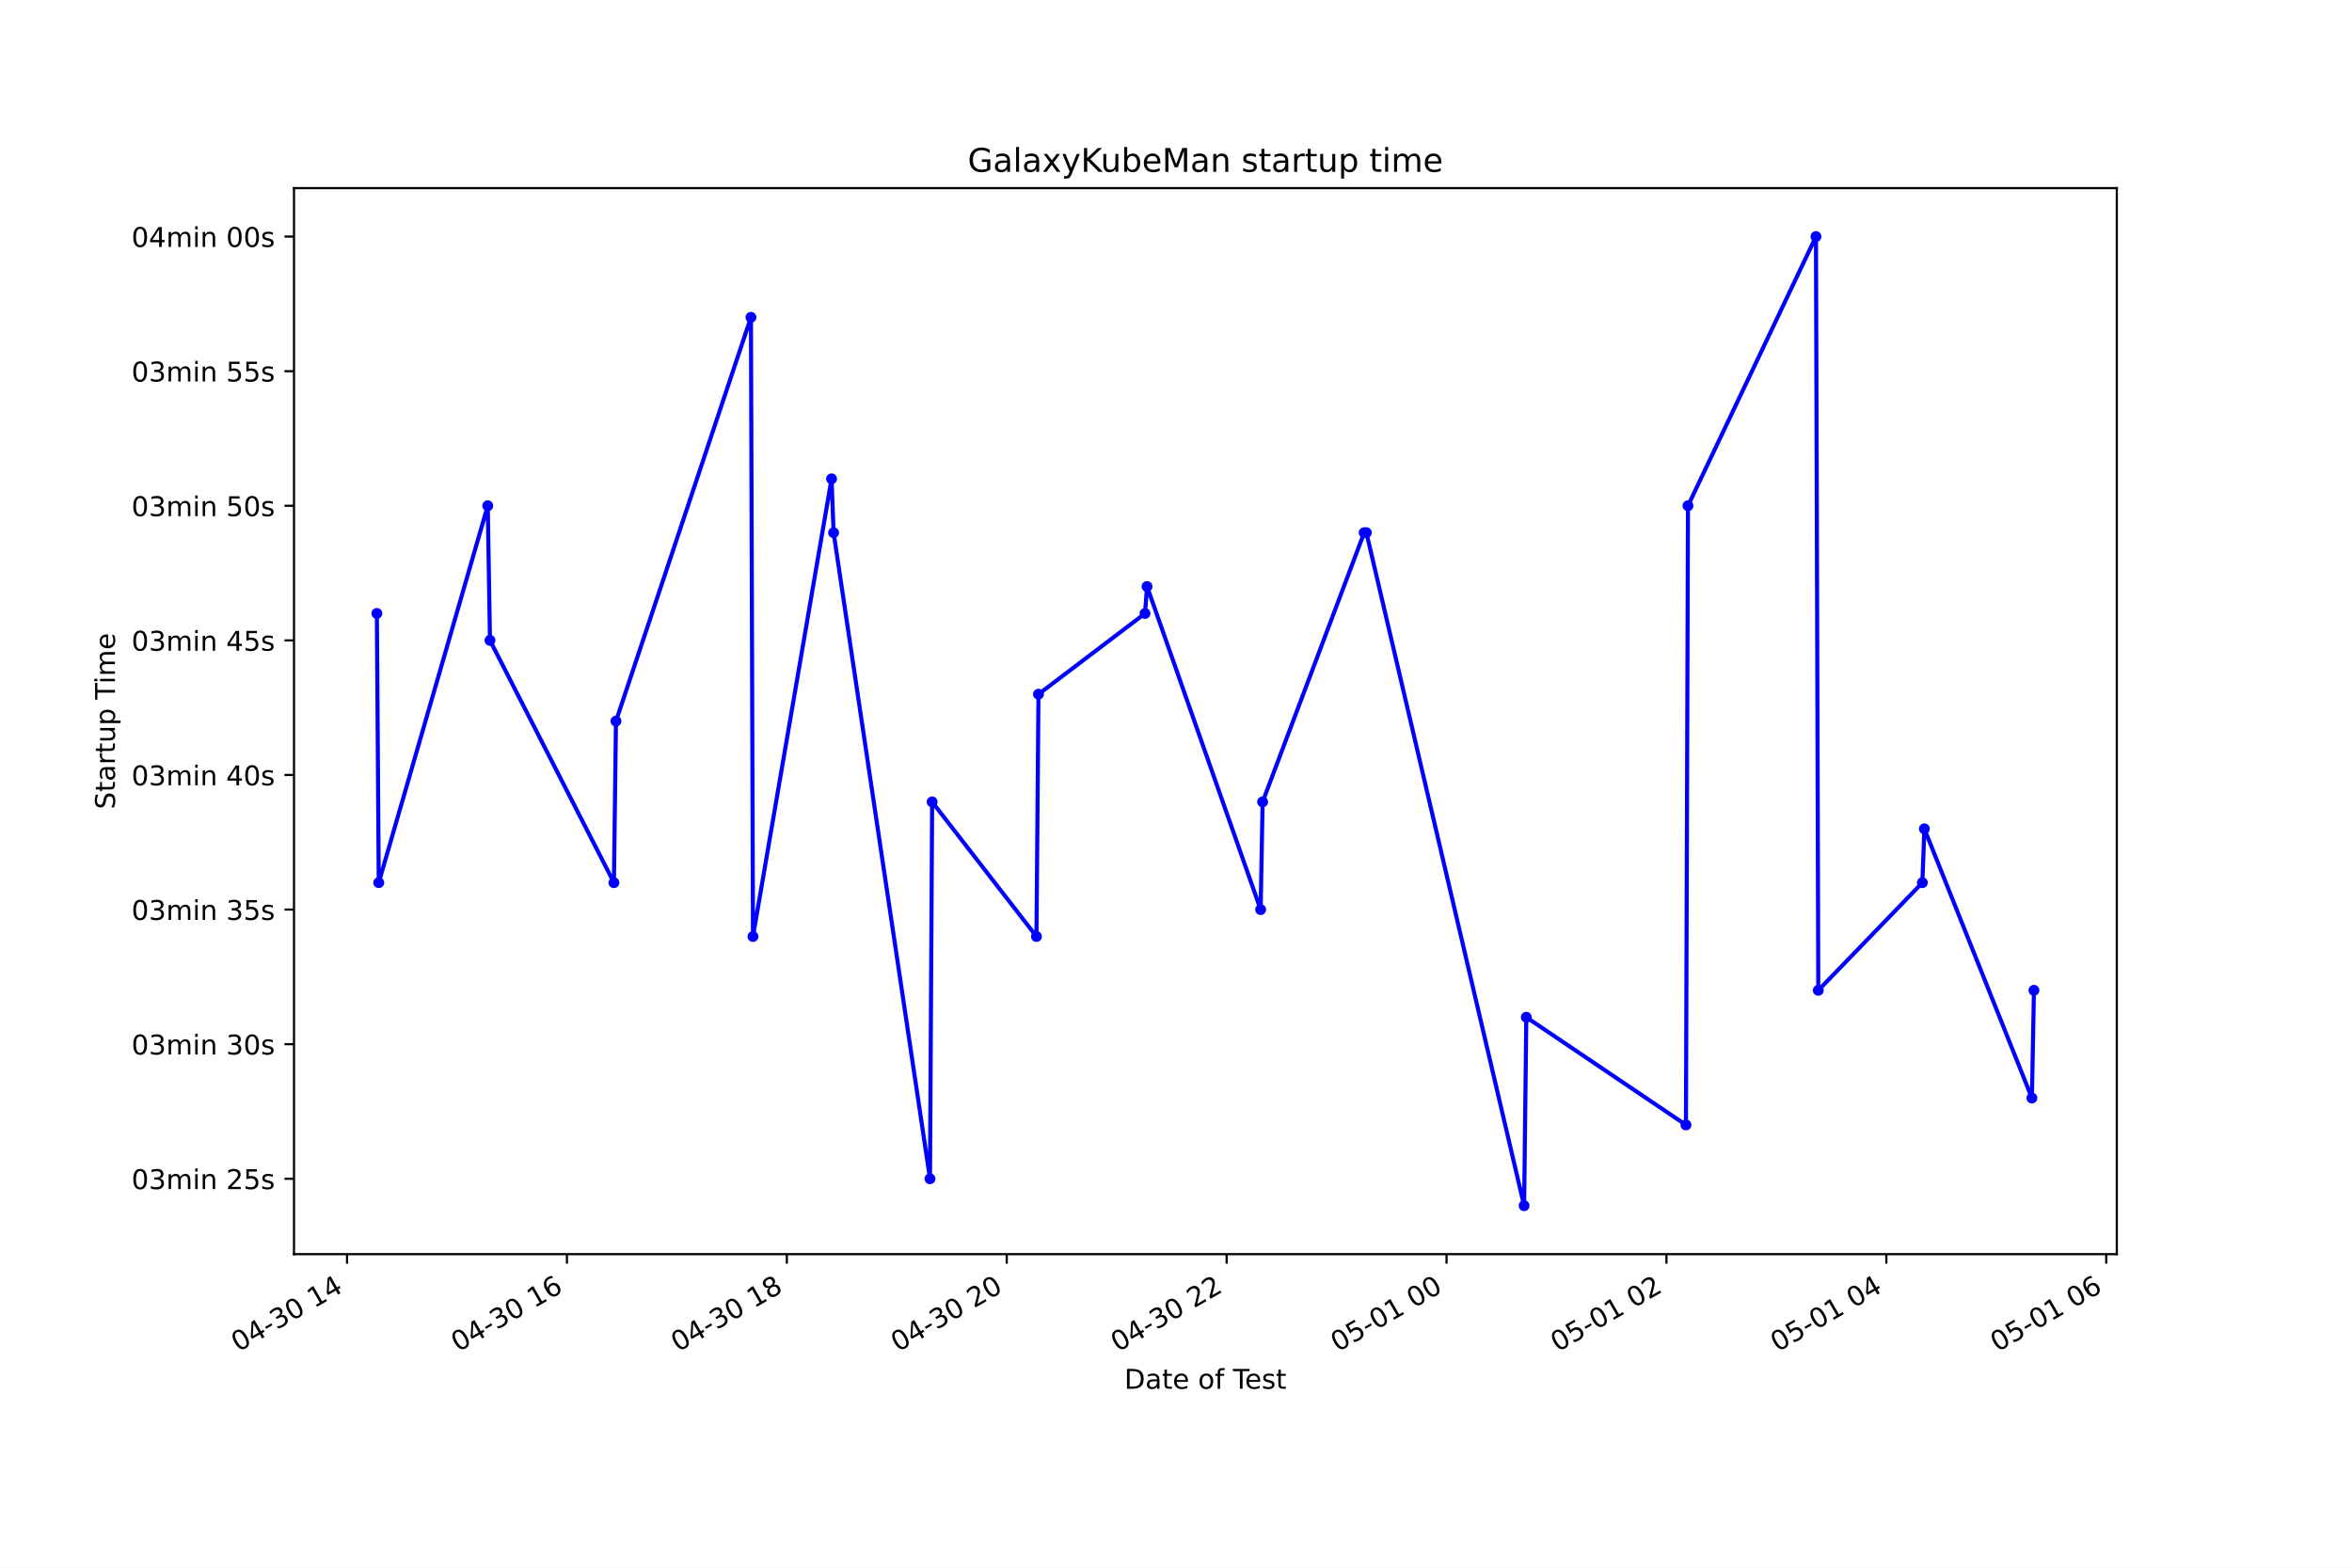
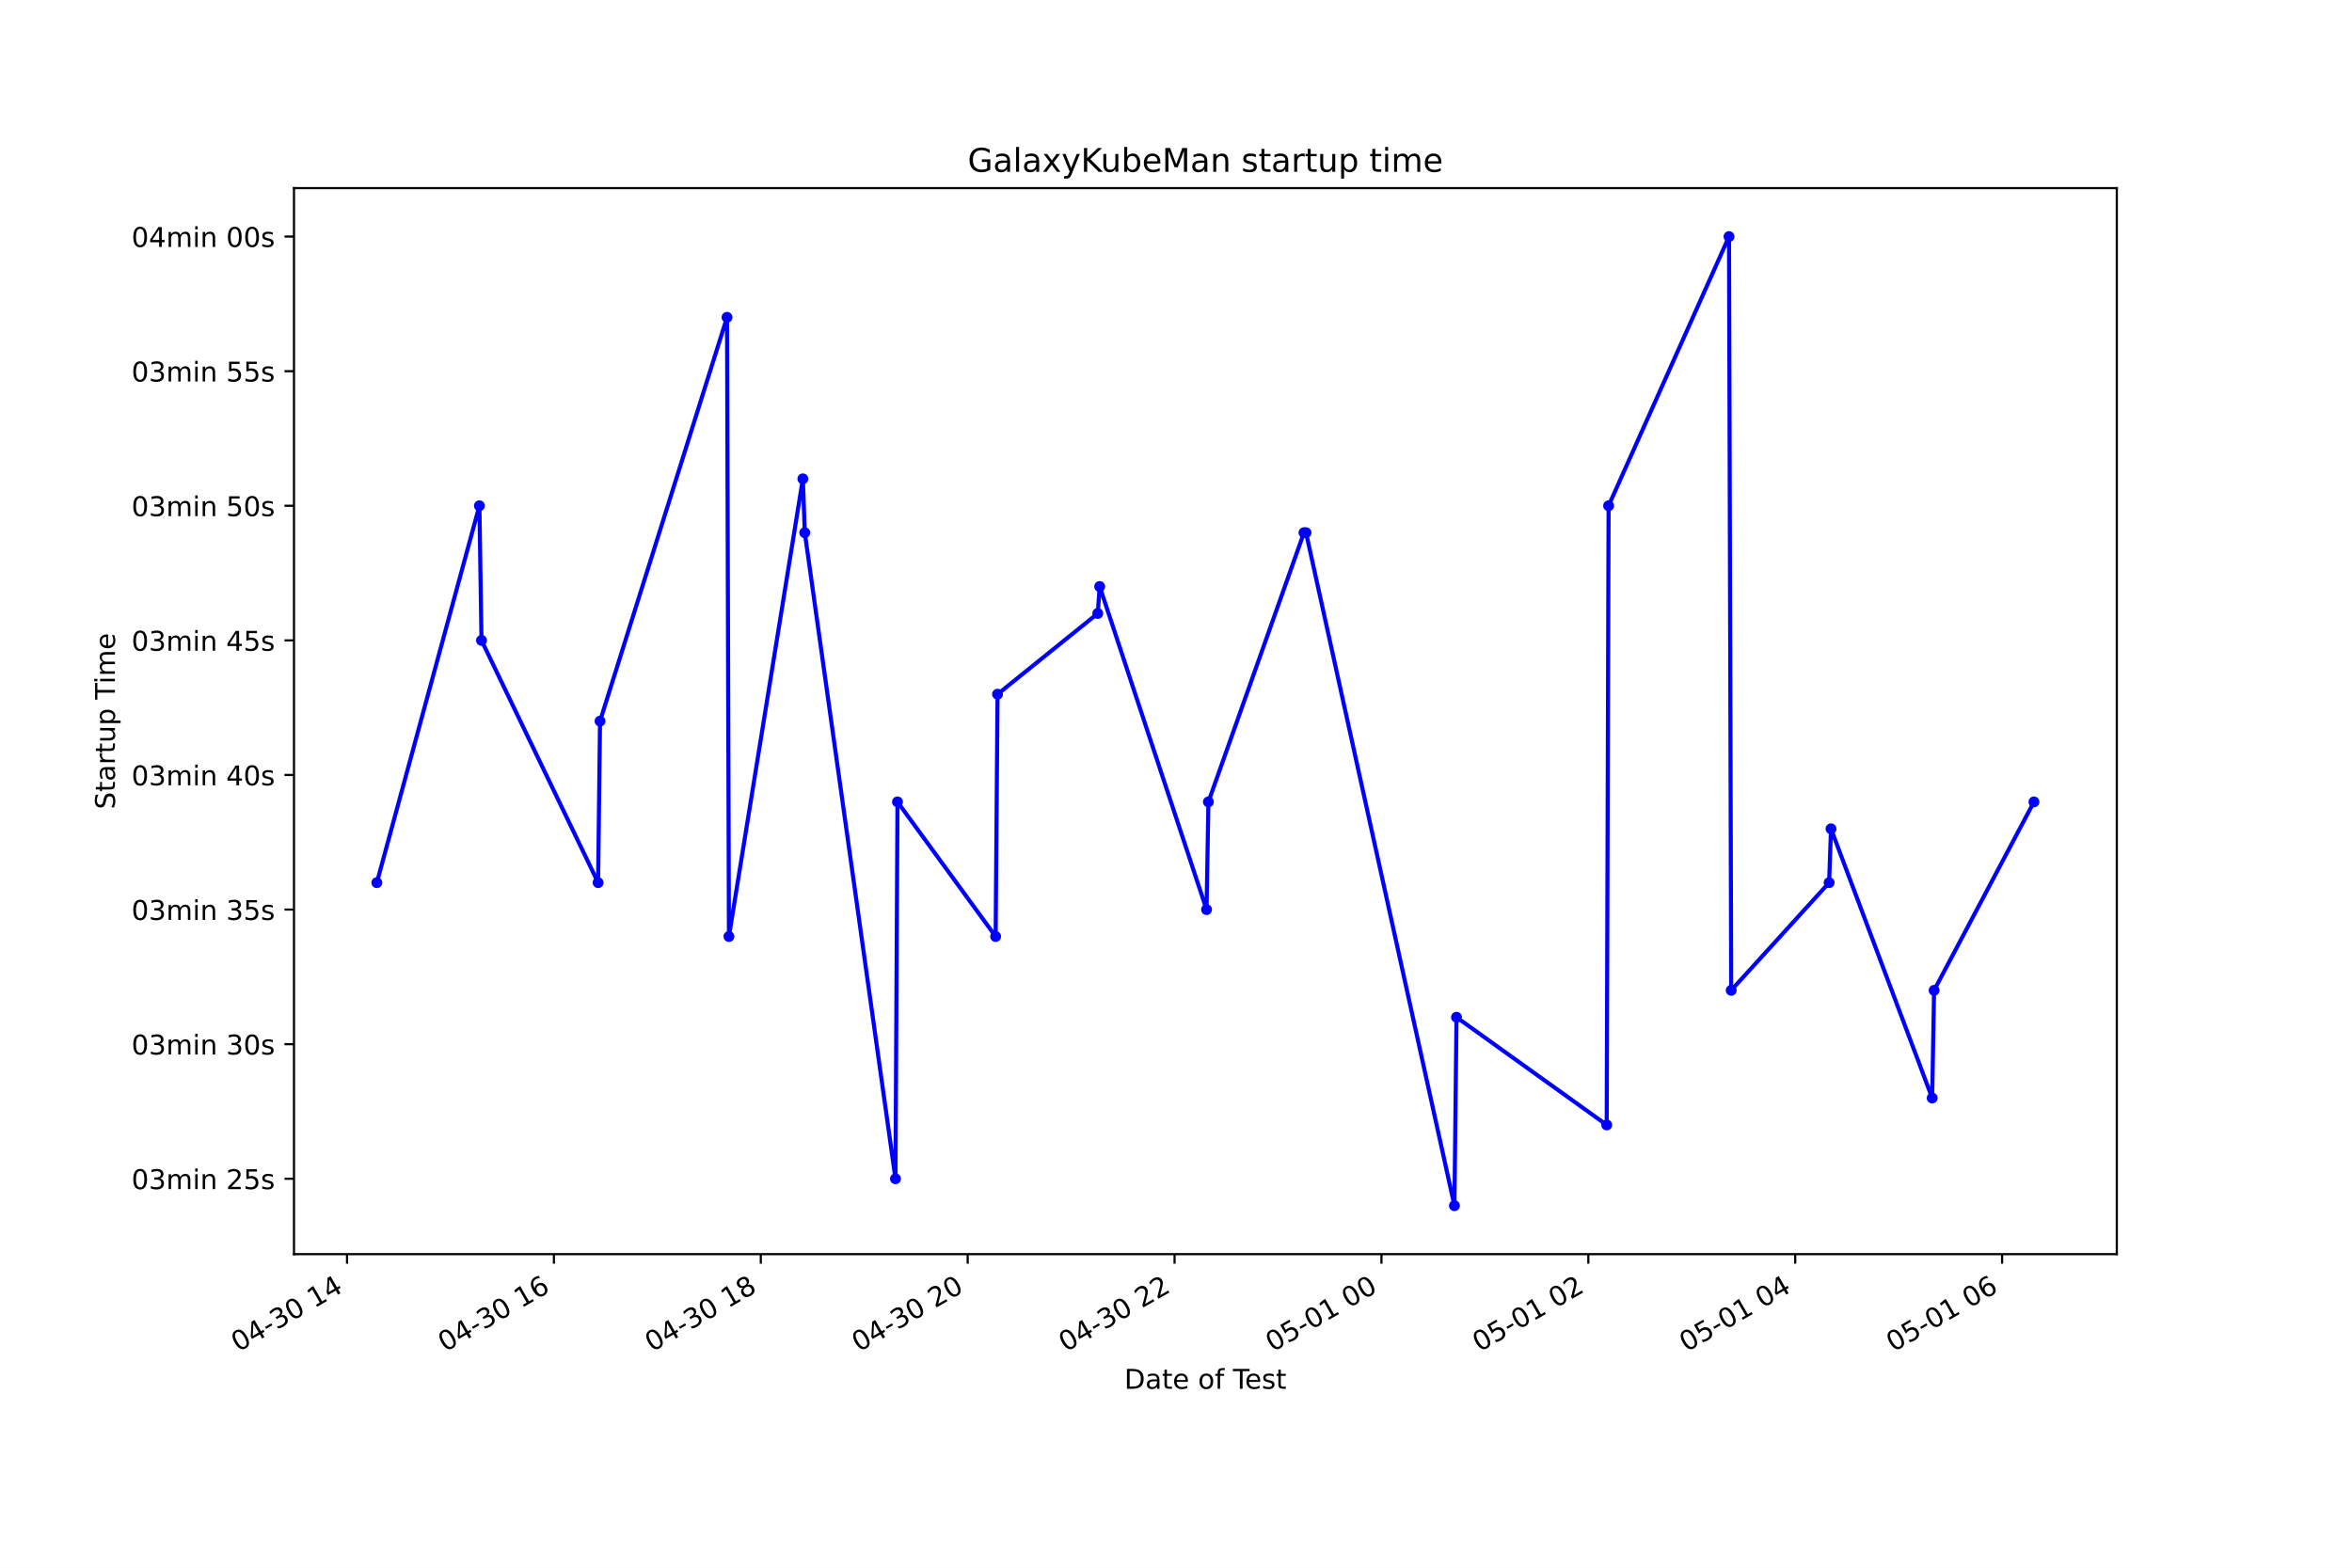
<svg xmlns="http://www.w3.org/2000/svg" xmlns:xlink="http://www.w3.org/1999/xlink" height="576pt" version="1.1" viewBox="0 0 864 576" width="864pt">
  <defs>
    <style type="text/css">*{stroke-linecap:butt;stroke-linejoin:round;}</style>
  </defs>
  <g id="figure_1">
    <g id="patch_1">
      <path d="M 0 576  L 864 576  L 864 0  L 0 0  z " style="fill:#ffffff;" />
    </g>
    <g id="axes_1">
      <g id="patch_2">
        <path d="M 108 460.8  L 777.6 460.8  L 777.6 69.12  L 108 69.12  z " style="fill:#ffffff;" />
      </g>
      <g id="matplotlib.axis_1">
        <g id="xtick_1">
          <g id="line2d_1">
            <defs>
-               <path d="M 0 0  L 0 3.5  " id="m31bb5409e1" style="stroke:#000000;stroke-width:0.8;" />
+               <path d="M 0 0  L 0 3.5  " id="m0761a87f05" style="stroke:#000000;stroke-width:0.8;" />
            </defs>
            <g>
-               <use style="stroke:#000000;stroke-width:0.8;" x="127.486" xlink:href="#m31bb5409e1" y="460.8" />
+               <use style="stroke:#000000;stroke-width:0.8;" x="127.48" xlink:href="#m0761a87f05" y="460.8" />
            </g>
          </g>
          <g id="text_1">
-             <g transform="translate(87.50914 496.8609)rotate(-30)scale(0.1 -0.1)">
+             <g transform="translate(87.50275 496.8609)rotate(-30)scale(0.1 -0.1)">
              <defs>
                <path d="M 2034 4250  Q 1547 4250 1301 3770  Q 1056 3291 1056 2328  Q 1056 1369 1301 889  Q 1547 409 2034 409  Q 2525 409 2770 889  Q 3016 1369 3016 2328  Q 3016 3291 2770 3770  Q 2525 4250 2034 4250  z M 2034 4750  Q 2819 4750 3233 4129  Q 3647 3509 3647 2328  Q 3647 1150 3233 529  Q 2819 -91 2034 -91  Q 1250 -91 836 529  Q 422 1150 422 2328  Q 422 3509 836 4129  Q 1250 4750 2034 4750  z " id="DejaVuSans-30" transform="scale(0.015625)" />
                <path d="M 2419 4116  L 825 1625  L 2419 1625  L 2419 4116  z M 2253 4666  L 3047 4666  L 3047 1625  L 3713 1625  L 3713 1100  L 3047 1100  L 3047 0  L 2419 0  L 2419 1100  L 313 1100  L 313 1709  L 2253 4666  z " id="DejaVuSans-34" transform="scale(0.015625)" />
                <path d="M 313 2009  L 1997 2009  L 1997 1497  L 313 1497  L 313 2009  z " id="DejaVuSans-2d" transform="scale(0.015625)" />
                <path d="M 2597 2516  Q 3050 2419 3304 2112  Q 3559 1806 3559 1356  Q 3559 666 3084 287  Q 2609 -91 1734 -91  Q 1441 -91 1130 -33  Q 819 25 488 141  L 488 750  Q 750 597 1062 519  Q 1375 441 1716 441  Q 2309 441 2620 675  Q 2931 909 2931 1356  Q 2931 1769 2642 2001  Q 2353 2234 1838 2234  L 1294 2234  L 1294 2753  L 1863 2753  Q 2328 2753 2575 2939  Q 2822 3125 2822 3475  Q 2822 3834 2567 4026  Q 2313 4219 1838 4219  Q 1578 4219 1281 4162  Q 984 4106 628 3988  L 628 4550  Q 988 4650 1302 4700  Q 1616 4750 1894 4750  Q 2613 4750 3031 4423  Q 3450 4097 3450 3541  Q 3450 3153 3228 2886  Q 3006 2619 2597 2516  z " id="DejaVuSans-33" transform="scale(0.015625)" />
                <path id="DejaVuSans-20" transform="scale(0.015625)" />
                <path d="M 794 531  L 1825 531  L 1825 4091  L 703 3866  L 703 4441  L 1819 4666  L 2450 4666  L 2450 531  L 3481 531  L 3481 0  L 794 0  L 794 531  z " id="DejaVuSans-31" transform="scale(0.015625)" />
              </defs>
              <use xlink:href="#DejaVuSans-30" />
              <use x="63.623" xlink:href="#DejaVuSans-34" />
              <use x="127.246" xlink:href="#DejaVuSans-2d" />
              <use x="163.33" xlink:href="#DejaVuSans-33" />
              <use x="226.953" xlink:href="#DejaVuSans-30" />
              <use x="290.576" xlink:href="#DejaVuSans-20" />
              <use x="322.363" xlink:href="#DejaVuSans-31" />
              <use x="385.986" xlink:href="#DejaVuSans-34" />
            </g>
          </g>
        </g>
        <g id="xtick_2">
          <g id="line2d_2">
            <g>
-               <use style="stroke:#000000;stroke-width:0.8;" x="208.265" xlink:href="#m31bb5409e1" y="460.8" />
+               <use style="stroke:#000000;stroke-width:0.8;" x="203.478" xlink:href="#m0761a87f05" y="460.8" />
            </g>
          </g>
          <g id="text_2">
-             <g transform="translate(168.2883 496.8609)rotate(-30)scale(0.1 -0.1)">
+             <g transform="translate(163.5013 496.8609)rotate(-30)scale(0.1 -0.1)">
              <defs>
                <path d="M 2113 2584  Q 1688 2584 1439 2293  Q 1191 2003 1191 1497  Q 1191 994 1439 701  Q 1688 409 2113 409  Q 2538 409 2786 701  Q 3034 994 3034 1497  Q 3034 2003 2786 2293  Q 2538 2584 2113 2584  z M 3366 4563  L 3366 3988  Q 3128 4100 2886 4159  Q 2644 4219 2406 4219  Q 1781 4219 1451 3797  Q 1122 3375 1075 2522  Q 1259 2794 1537 2939  Q 1816 3084 2150 3084  Q 2853 3084 3261 2657  Q 3669 2231 3669 1497  Q 3669 778 3244 343  Q 2819 -91 2113 -91  Q 1303 -91 875 529  Q 447 1150 447 2328  Q 447 3434 972 4092  Q 1497 4750 2381 4750  Q 2619 4750 2861 4703  Q 3103 4656 3366 4563  z " id="DejaVuSans-36" transform="scale(0.015625)" />
              </defs>
              <use xlink:href="#DejaVuSans-30" />
              <use x="63.623" xlink:href="#DejaVuSans-34" />
              <use x="127.246" xlink:href="#DejaVuSans-2d" />
              <use x="163.33" xlink:href="#DejaVuSans-33" />
              <use x="226.953" xlink:href="#DejaVuSans-30" />
              <use x="290.576" xlink:href="#DejaVuSans-20" />
              <use x="322.363" xlink:href="#DejaVuSans-31" />
              <use x="385.986" xlink:href="#DejaVuSans-36" />
            </g>
          </g>
        </g>
        <g id="xtick_3">
          <g id="line2d_3">
            <g>
-               <use style="stroke:#000000;stroke-width:0.8;" x="289.045" xlink:href="#m31bb5409e1" y="460.8" />
+               <use style="stroke:#000000;stroke-width:0.8;" x="279.477" xlink:href="#m0761a87f05" y="460.8" />
            </g>
          </g>
          <g id="text_3">
-             <g transform="translate(249.0675 496.8609)rotate(-30)scale(0.1 -0.1)">
+             <g transform="translate(239.4998 496.8609)rotate(-30)scale(0.1 -0.1)">
              <defs>
                <path d="M 2034 2216  Q 1584 2216 1326 1975  Q 1069 1734 1069 1313  Q 1069 891 1326 650  Q 1584 409 2034 409  Q 2484 409 2743 651  Q 3003 894 3003 1313  Q 3003 1734 2745 1975  Q 2488 2216 2034 2216  z M 1403 2484  Q 997 2584 770 2862  Q 544 3141 544 3541  Q 544 4100 942 4425  Q 1341 4750 2034 4750  Q 2731 4750 3128 4425  Q 3525 4100 3525 3541  Q 3525 3141 3298 2862  Q 3072 2584 2669 2484  Q 3125 2378 3379 2068  Q 3634 1759 3634 1313  Q 3634 634 3220 271  Q 2806 -91 2034 -91  Q 1263 -91 848 271  Q 434 634 434 1313  Q 434 1759 690 2068  Q 947 2378 1403 2484  z M 1172 3481  Q 1172 3119 1398 2916  Q 1625 2713 2034 2713  Q 2441 2713 2670 2916  Q 2900 3119 2900 3481  Q 2900 3844 2670 4047  Q 2441 4250 2034 4250  Q 1625 4250 1398 4047  Q 1172 3844 1172 3481  z " id="DejaVuSans-38" transform="scale(0.015625)" />
              </defs>
              <use xlink:href="#DejaVuSans-30" />
              <use x="63.623" xlink:href="#DejaVuSans-34" />
              <use x="127.246" xlink:href="#DejaVuSans-2d" />
              <use x="163.33" xlink:href="#DejaVuSans-33" />
              <use x="226.953" xlink:href="#DejaVuSans-30" />
              <use x="290.576" xlink:href="#DejaVuSans-20" />
              <use x="322.363" xlink:href="#DejaVuSans-31" />
              <use x="385.986" xlink:href="#DejaVuSans-38" />
            </g>
          </g>
        </g>
        <g id="xtick_4">
          <g id="line2d_4">
            <g>
-               <use style="stroke:#000000;stroke-width:0.8;" x="369.824" xlink:href="#m31bb5409e1" y="460.8" />
+               <use style="stroke:#000000;stroke-width:0.8;" x="355.476" xlink:href="#m0761a87f05" y="460.8" />
            </g>
          </g>
          <g id="text_4">
-             <g transform="translate(329.8467 496.8609)rotate(-30)scale(0.1 -0.1)">
+             <g transform="translate(315.4984 496.8609)rotate(-30)scale(0.1 -0.1)">
              <defs>
                <path d="M 1228 531  L 3431 531  L 3431 0  L 469 0  L 469 531  Q 828 903 1448 1529  Q 2069 2156 2228 2338  Q 2531 2678 2651 2914  Q 2772 3150 2772 3378  Q 2772 3750 2511 3984  Q 2250 4219 1831 4219  Q 1534 4219 1204 4116  Q 875 4013 500 3803  L 500 4441  Q 881 4594 1212 4672  Q 1544 4750 1819 4750  Q 2544 4750 2975 4387  Q 3406 4025 3406 3419  Q 3406 3131 3298 2873  Q 3191 2616 2906 2266  Q 2828 2175 2409 1742  Q 1991 1309 1228 531  z " id="DejaVuSans-32" transform="scale(0.015625)" />
              </defs>
              <use xlink:href="#DejaVuSans-30" />
              <use x="63.623" xlink:href="#DejaVuSans-34" />
              <use x="127.246" xlink:href="#DejaVuSans-2d" />
              <use x="163.33" xlink:href="#DejaVuSans-33" />
              <use x="226.953" xlink:href="#DejaVuSans-30" />
              <use x="290.576" xlink:href="#DejaVuSans-20" />
              <use x="322.363" xlink:href="#DejaVuSans-32" />
              <use x="385.986" xlink:href="#DejaVuSans-30" />
            </g>
          </g>
        </g>
        <g id="xtick_5">
          <g id="line2d_5">
            <g>
-               <use style="stroke:#000000;stroke-width:0.8;" x="450.603" xlink:href="#m31bb5409e1" y="460.8" />
+               <use style="stroke:#000000;stroke-width:0.8;" x="431.474" xlink:href="#m0761a87f05" y="460.8" />
            </g>
          </g>
          <g id="text_5">
-             <g transform="translate(410.6259 496.8609)rotate(-30)scale(0.1 -0.1)">
+             <g transform="translate(391.4969 496.8609)rotate(-30)scale(0.1 -0.1)">
              <use xlink:href="#DejaVuSans-30" />
              <use x="63.623" xlink:href="#DejaVuSans-34" />
              <use x="127.246" xlink:href="#DejaVuSans-2d" />
              <use x="163.33" xlink:href="#DejaVuSans-33" />
              <use x="226.953" xlink:href="#DejaVuSans-30" />
              <use x="290.576" xlink:href="#DejaVuSans-20" />
              <use x="322.363" xlink:href="#DejaVuSans-32" />
              <use x="385.986" xlink:href="#DejaVuSans-32" />
            </g>
          </g>
        </g>
        <g id="xtick_6">
          <g id="line2d_6">
            <g>
-               <use style="stroke:#000000;stroke-width:0.8;" x="531.382" xlink:href="#m31bb5409e1" y="460.8" />
+               <use style="stroke:#000000;stroke-width:0.8;" x="507.473" xlink:href="#m0761a87f05" y="460.8" />
            </g>
          </g>
          <g id="text_6">
-             <g transform="translate(491.4051 496.8609)rotate(-30)scale(0.1 -0.1)">
+             <g transform="translate(467.4955 496.8609)rotate(-30)scale(0.1 -0.1)">
              <defs>
                <path d="M 691 4666  L 3169 4666  L 3169 4134  L 1269 4134  L 1269 2991  Q 1406 3038 1543 3061  Q 1681 3084 1819 3084  Q 2600 3084 3056 2656  Q 3513 2228 3513 1497  Q 3513 744 3044 326  Q 2575 -91 1722 -91  Q 1428 -91 1123 -41  Q 819 9 494 109  L 494 744  Q 775 591 1075 516  Q 1375 441 1709 441  Q 2250 441 2565 725  Q 2881 1009 2881 1497  Q 2881 1984 2565 2268  Q 2250 2553 1709 2553  Q 1456 2553 1204 2497  Q 953 2441 691 2322  L 691 4666  z " id="DejaVuSans-35" transform="scale(0.015625)" />
              </defs>
              <use xlink:href="#DejaVuSans-30" />
              <use x="63.623" xlink:href="#DejaVuSans-35" />
              <use x="127.246" xlink:href="#DejaVuSans-2d" />
              <use x="163.33" xlink:href="#DejaVuSans-30" />
              <use x="226.953" xlink:href="#DejaVuSans-31" />
              <use x="290.576" xlink:href="#DejaVuSans-20" />
              <use x="322.363" xlink:href="#DejaVuSans-30" />
              <use x="385.986" xlink:href="#DejaVuSans-30" />
            </g>
          </g>
        </g>
        <g id="xtick_7">
          <g id="line2d_7">
            <g>
-               <use style="stroke:#000000;stroke-width:0.8;" x="612.161" xlink:href="#m31bb5409e1" y="460.8" />
+               <use style="stroke:#000000;stroke-width:0.8;" x="583.471" xlink:href="#m0761a87f05" y="460.8" />
            </g>
          </g>
          <g id="text_7">
-             <g transform="translate(572.1843 496.8609)rotate(-30)scale(0.1 -0.1)">
+             <g transform="translate(543.494 496.8609)rotate(-30)scale(0.1 -0.1)">
              <use xlink:href="#DejaVuSans-30" />
              <use x="63.623" xlink:href="#DejaVuSans-35" />
              <use x="127.246" xlink:href="#DejaVuSans-2d" />
              <use x="163.33" xlink:href="#DejaVuSans-30" />
              <use x="226.953" xlink:href="#DejaVuSans-31" />
              <use x="290.576" xlink:href="#DejaVuSans-20" />
              <use x="322.363" xlink:href="#DejaVuSans-30" />
              <use x="385.986" xlink:href="#DejaVuSans-32" />
            </g>
          </g>
        </g>
        <g id="xtick_8">
          <g id="line2d_8">
            <g>
-               <use style="stroke:#000000;stroke-width:0.8;" x="692.941" xlink:href="#m31bb5409e1" y="460.8" />
+               <use style="stroke:#000000;stroke-width:0.8;" x="659.47" xlink:href="#m0761a87f05" y="460.8" />
            </g>
          </g>
          <g id="text_8">
-             <g transform="translate(652.9634 496.8609)rotate(-30)scale(0.1 -0.1)">
+             <g transform="translate(619.4926 496.8609)rotate(-30)scale(0.1 -0.1)">
              <use xlink:href="#DejaVuSans-30" />
              <use x="63.623" xlink:href="#DejaVuSans-35" />
              <use x="127.246" xlink:href="#DejaVuSans-2d" />
              <use x="163.33" xlink:href="#DejaVuSans-30" />
              <use x="226.953" xlink:href="#DejaVuSans-31" />
              <use x="290.576" xlink:href="#DejaVuSans-20" />
              <use x="322.363" xlink:href="#DejaVuSans-30" />
              <use x="385.986" xlink:href="#DejaVuSans-34" />
            </g>
          </g>
        </g>
        <g id="xtick_9">
          <g id="line2d_9">
            <g>
-               <use style="stroke:#000000;stroke-width:0.8;" x="773.72" xlink:href="#m31bb5409e1" y="460.8" />
+               <use style="stroke:#000000;stroke-width:0.8;" x="735.468" xlink:href="#m0761a87f05" y="460.8" />
            </g>
          </g>
          <g id="text_9">
-             <g transform="translate(733.7426 496.8609)rotate(-30)scale(0.1 -0.1)">
+             <g transform="translate(695.4911 496.8609)rotate(-30)scale(0.1 -0.1)">
              <use xlink:href="#DejaVuSans-30" />
              <use x="63.623" xlink:href="#DejaVuSans-35" />
              <use x="127.246" xlink:href="#DejaVuSans-2d" />
              <use x="163.33" xlink:href="#DejaVuSans-30" />
              <use x="226.953" xlink:href="#DejaVuSans-31" />
              <use x="290.576" xlink:href="#DejaVuSans-20" />
              <use x="322.363" xlink:href="#DejaVuSans-30" />
              <use x="385.986" xlink:href="#DejaVuSans-36" />
            </g>
          </g>
        </g>
        <g id="text_10">
          <g transform="translate(413.0063 510.2604)scale(0.1 -0.1)">
            <defs>
              <path d="M 1259 4147  L 1259 519  L 2022 519  Q 2988 519 3436 956  Q 3884 1394 3884 2338  Q 3884 3275 3436 3711  Q 2988 4147 2022 4147  L 1259 4147  z M 628 4666  L 1925 4666  Q 3281 4666 3915 4102  Q 4550 3538 4550 2338  Q 4550 1131 3912 565  Q 3275 0 1925 0  L 628 0  L 628 4666  z " id="DejaVuSans-44" transform="scale(0.015625)" />
              <path d="M 2194 1759  Q 1497 1759 1228 1600  Q 959 1441 959 1056  Q 959 750 1161 570  Q 1363 391 1709 391  Q 2188 391 2477 730  Q 2766 1069 2766 1631  L 2766 1759  L 2194 1759  z M 3341 1997  L 3341 0  L 2766 0  L 2766 531  Q 2569 213 2275 61  Q 1981 -91 1556 -91  Q 1019 -91 701 211  Q 384 513 384 1019  Q 384 1609 779 1909  Q 1175 2209 1959 2209  L 2766 2209  L 2766 2266  Q 2766 2663 2505 2880  Q 2244 3097 1772 3097  Q 1472 3097 1187 3025  Q 903 2953 641 2809  L 641 3341  Q 956 3463 1253 3523  Q 1550 3584 1831 3584  Q 2591 3584 2966 3190  Q 3341 2797 3341 1997  z " id="DejaVuSans-61" transform="scale(0.015625)" />
              <path d="M 1172 4494  L 1172 3500  L 2356 3500  L 2356 3053  L 1172 3053  L 1172 1153  Q 1172 725 1289 603  Q 1406 481 1766 481  L 2356 481  L 2356 0  L 1766 0  Q 1100 0 847 248  Q 594 497 594 1153  L 594 3053  L 172 3053  L 172 3500  L 594 3500  L 594 4494  L 1172 4494  z " id="DejaVuSans-74" transform="scale(0.015625)" />
              <path d="M 3597 1894  L 3597 1613  L 953 1613  Q 991 1019 1311 708  Q 1631 397 2203 397  Q 2534 397 2845 478  Q 3156 559 3463 722  L 3463 178  Q 3153 47 2828 -22  Q 2503 -91 2169 -91  Q 1331 -91 842 396  Q 353 884 353 1716  Q 353 2575 817 3079  Q 1281 3584 2069 3584  Q 2775 3584 3186 3129  Q 3597 2675 3597 1894  z M 3022 2063  Q 3016 2534 2758 2815  Q 2500 3097 2075 3097  Q 1594 3097 1305 2825  Q 1016 2553 972 2059  L 3022 2063  z " id="DejaVuSans-65" transform="scale(0.015625)" />
              <path d="M 1959 3097  Q 1497 3097 1228 2736  Q 959 2375 959 1747  Q 959 1119 1226 758  Q 1494 397 1959 397  Q 2419 397 2687 759  Q 2956 1122 2956 1747  Q 2956 2369 2687 2733  Q 2419 3097 1959 3097  z M 1959 3584  Q 2709 3584 3137 3096  Q 3566 2609 3566 1747  Q 3566 888 3137 398  Q 2709 -91 1959 -91  Q 1206 -91 779 398  Q 353 888 353 1747  Q 353 2609 779 3096  Q 1206 3584 1959 3584  z " id="DejaVuSans-6f" transform="scale(0.015625)" />
              <path d="M 2375 4863  L 2375 4384  L 1825 4384  Q 1516 4384 1395 4259  Q 1275 4134 1275 3809  L 1275 3500  L 2222 3500  L 2222 3053  L 1275 3053  L 1275 0  L 697 0  L 697 3053  L 147 3053  L 147 3500  L 697 3500  L 697 3744  Q 697 4328 969 4595  Q 1241 4863 1831 4863  L 2375 4863  z " id="DejaVuSans-66" transform="scale(0.015625)" />
              <path d="M -19 4666  L 3928 4666  L 3928 4134  L 2272 4134  L 2272 0  L 1638 0  L 1638 4134  L -19 4134  L -19 4666  z " id="DejaVuSans-54" transform="scale(0.015625)" />
              <path d="M 2834 3397  L 2834 2853  Q 2591 2978 2328 3040  Q 2066 3103 1784 3103  Q 1356 3103 1142 2972  Q 928 2841 928 2578  Q 928 2378 1081 2264  Q 1234 2150 1697 2047  L 1894 2003  Q 2506 1872 2764 1633  Q 3022 1394 3022 966  Q 3022 478 2636 193  Q 2250 -91 1575 -91  Q 1294 -91 989 -36  Q 684 19 347 128  L 347 722  Q 666 556 975 473  Q 1284 391 1588 391  Q 1994 391 2212 530  Q 2431 669 2431 922  Q 2431 1156 2273 1281  Q 2116 1406 1581 1522  L 1381 1569  Q 847 1681 609 1914  Q 372 2147 372 2553  Q 372 3047 722 3315  Q 1072 3584 1716 3584  Q 2034 3584 2315 3537  Q 2597 3491 2834 3397  z " id="DejaVuSans-73" transform="scale(0.015625)" />
            </defs>
            <use xlink:href="#DejaVuSans-44" />
            <use x="77.002" xlink:href="#DejaVuSans-61" />
            <use x="138.281" xlink:href="#DejaVuSans-74" />
            <use x="177.49" xlink:href="#DejaVuSans-65" />
            <use x="239.014" xlink:href="#DejaVuSans-20" />
            <use x="270.801" xlink:href="#DejaVuSans-6f" />
            <use x="331.982" xlink:href="#DejaVuSans-66" />
            <use x="367.188" xlink:href="#DejaVuSans-20" />
            <use x="398.975" xlink:href="#DejaVuSans-54" />
            <use x="443.059" xlink:href="#DejaVuSans-65" />
            <use x="504.582" xlink:href="#DejaVuSans-73" />
            <use x="556.682" xlink:href="#DejaVuSans-74" />
          </g>
        </g>
      </g>
      <g id="matplotlib.axis_2">
        <g id="ytick_1">
          <g id="line2d_10">
            <defs>
-               <path d="M 0 0  L -3.5 0  " id="m90733a20c8" style="stroke:#000000;stroke-width:0.8;" />
+               <path d="M 0 0  L -3.5 0  " id="m17f19a8fab" style="stroke:#000000;stroke-width:0.8;" />
            </defs>
            <g>
-               <use style="stroke:#000000;stroke-width:0.8;" x="108" xlink:href="#m90733a20c8" y="433.105" />
+               <use style="stroke:#000000;stroke-width:0.8;" x="108" xlink:href="#m17f19a8fab" y="433.105" />
            </g>
          </g>
          <g id="text_11">
            <g transform="translate(48.30625 436.9047)scale(0.1 -0.1)">
              <defs>
                <path d="M 3328 2828  Q 3544 3216 3844 3400  Q 4144 3584 4550 3584  Q 5097 3584 5394 3201  Q 5691 2819 5691 2113  L 5691 0  L 5113 0  L 5113 2094  Q 5113 2597 4934 2840  Q 4756 3084 4391 3084  Q 3944 3084 3684 2787  Q 3425 2491 3425 1978  L 3425 0  L 2847 0  L 2847 2094  Q 2847 2600 2669 2842  Q 2491 3084 2119 3084  Q 1678 3084 1418 2786  Q 1159 2488 1159 1978  L 1159 0  L 581 0  L 581 3500  L 1159 3500  L 1159 2956  Q 1356 3278 1631 3431  Q 1906 3584 2284 3584  Q 2666 3584 2933 3390  Q 3200 3197 3328 2828  z " id="DejaVuSans-6d" transform="scale(0.015625)" />
                <path d="M 603 3500  L 1178 3500  L 1178 0  L 603 0  L 603 3500  z M 603 4863  L 1178 4863  L 1178 4134  L 603 4134  L 603 4863  z " id="DejaVuSans-69" transform="scale(0.015625)" />
                <path d="M 3513 2113  L 3513 0  L 2938 0  L 2938 2094  Q 2938 2591 2744 2837  Q 2550 3084 2163 3084  Q 1697 3084 1428 2787  Q 1159 2491 1159 1978  L 1159 0  L 581 0  L 581 3500  L 1159 3500  L 1159 2956  Q 1366 3272 1645 3428  Q 1925 3584 2291 3584  Q 2894 3584 3203 3211  Q 3513 2838 3513 2113  z " id="DejaVuSans-6e" transform="scale(0.015625)" />
              </defs>
              <use xlink:href="#DejaVuSans-30" />
              <use x="63.623" xlink:href="#DejaVuSans-33" />
              <use x="127.246" xlink:href="#DejaVuSans-6d" />
              <use x="224.658" xlink:href="#DejaVuSans-69" />
              <use x="252.441" xlink:href="#DejaVuSans-6e" />
              <use x="315.82" xlink:href="#DejaVuSans-20" />
              <use x="347.607" xlink:href="#DejaVuSans-32" />
              <use x="411.23" xlink:href="#DejaVuSans-35" />
              <use x="474.854" xlink:href="#DejaVuSans-73" />
            </g>
          </g>
        </g>
        <g id="ytick_2">
          <g id="line2d_11">
            <g>
-               <use style="stroke:#000000;stroke-width:0.8;" x="108" xlink:href="#m90733a20c8" y="383.651" />
+               <use style="stroke:#000000;stroke-width:0.8;" x="108" xlink:href="#m17f19a8fab" y="383.651" />
            </g>
          </g>
          <g id="text_12">
            <g transform="translate(48.30625 387.4501)scale(0.1 -0.1)">
              <use xlink:href="#DejaVuSans-30" />
              <use x="63.623" xlink:href="#DejaVuSans-33" />
              <use x="127.246" xlink:href="#DejaVuSans-6d" />
              <use x="224.658" xlink:href="#DejaVuSans-69" />
              <use x="252.441" xlink:href="#DejaVuSans-6e" />
              <use x="315.82" xlink:href="#DejaVuSans-20" />
              <use x="347.607" xlink:href="#DejaVuSans-33" />
              <use x="411.23" xlink:href="#DejaVuSans-30" />
              <use x="474.854" xlink:href="#DejaVuSans-73" />
            </g>
          </g>
        </g>
        <g id="ytick_3">
          <g id="line2d_12">
            <g>
-               <use style="stroke:#000000;stroke-width:0.8;" x="108" xlink:href="#m90733a20c8" y="334.196" />
+               <use style="stroke:#000000;stroke-width:0.8;" x="108" xlink:href="#m17f19a8fab" y="334.196" />
            </g>
          </g>
          <g id="text_13">
            <g transform="translate(48.30625 337.9956)scale(0.1 -0.1)">
              <use xlink:href="#DejaVuSans-30" />
              <use x="63.623" xlink:href="#DejaVuSans-33" />
              <use x="127.246" xlink:href="#DejaVuSans-6d" />
              <use x="224.658" xlink:href="#DejaVuSans-69" />
              <use x="252.441" xlink:href="#DejaVuSans-6e" />
              <use x="315.82" xlink:href="#DejaVuSans-20" />
              <use x="347.607" xlink:href="#DejaVuSans-33" />
              <use x="411.23" xlink:href="#DejaVuSans-35" />
              <use x="474.854" xlink:href="#DejaVuSans-73" />
            </g>
          </g>
        </g>
        <g id="ytick_4">
          <g id="line2d_13">
            <g>
-               <use style="stroke:#000000;stroke-width:0.8;" x="108" xlink:href="#m90733a20c8" y="284.742" />
+               <use style="stroke:#000000;stroke-width:0.8;" x="108" xlink:href="#m17f19a8fab" y="284.742" />
            </g>
          </g>
          <g id="text_14">
            <g transform="translate(48.30625 288.541)scale(0.1 -0.1)">
              <use xlink:href="#DejaVuSans-30" />
              <use x="63.623" xlink:href="#DejaVuSans-33" />
              <use x="127.246" xlink:href="#DejaVuSans-6d" />
              <use x="224.658" xlink:href="#DejaVuSans-69" />
              <use x="252.441" xlink:href="#DejaVuSans-6e" />
              <use x="315.82" xlink:href="#DejaVuSans-20" />
              <use x="347.607" xlink:href="#DejaVuSans-34" />
              <use x="411.23" xlink:href="#DejaVuSans-30" />
              <use x="474.854" xlink:href="#DejaVuSans-73" />
            </g>
          </g>
        </g>
        <g id="ytick_5">
          <g id="line2d_14">
            <g>
-               <use style="stroke:#000000;stroke-width:0.8;" x="108" xlink:href="#m90733a20c8" y="235.287" />
+               <use style="stroke:#000000;stroke-width:0.8;" x="108" xlink:href="#m17f19a8fab" y="235.287" />
            </g>
          </g>
          <g id="text_15">
            <g transform="translate(48.30625 239.0865)scale(0.1 -0.1)">
              <use xlink:href="#DejaVuSans-30" />
              <use x="63.623" xlink:href="#DejaVuSans-33" />
              <use x="127.246" xlink:href="#DejaVuSans-6d" />
              <use x="224.658" xlink:href="#DejaVuSans-69" />
              <use x="252.441" xlink:href="#DejaVuSans-6e" />
              <use x="315.82" xlink:href="#DejaVuSans-20" />
              <use x="347.607" xlink:href="#DejaVuSans-34" />
              <use x="411.23" xlink:href="#DejaVuSans-35" />
              <use x="474.854" xlink:href="#DejaVuSans-73" />
            </g>
          </g>
        </g>
        <g id="ytick_6">
          <g id="line2d_15">
            <g>
-               <use style="stroke:#000000;stroke-width:0.8;" x="108" xlink:href="#m90733a20c8" y="185.833" />
+               <use style="stroke:#000000;stroke-width:0.8;" x="108" xlink:href="#m17f19a8fab" y="185.833" />
            </g>
          </g>
          <g id="text_16">
            <g transform="translate(48.30625 189.6319)scale(0.1 -0.1)">
              <use xlink:href="#DejaVuSans-30" />
              <use x="63.623" xlink:href="#DejaVuSans-33" />
              <use x="127.246" xlink:href="#DejaVuSans-6d" />
              <use x="224.658" xlink:href="#DejaVuSans-69" />
              <use x="252.441" xlink:href="#DejaVuSans-6e" />
              <use x="315.82" xlink:href="#DejaVuSans-20" />
              <use x="347.607" xlink:href="#DejaVuSans-35" />
              <use x="411.23" xlink:href="#DejaVuSans-30" />
              <use x="474.854" xlink:href="#DejaVuSans-73" />
            </g>
          </g>
        </g>
        <g id="ytick_7">
          <g id="line2d_16">
            <g>
-               <use style="stroke:#000000;stroke-width:0.8;" x="108" xlink:href="#m90733a20c8" y="136.378" />
+               <use style="stroke:#000000;stroke-width:0.8;" x="108" xlink:href="#m17f19a8fab" y="136.378" />
            </g>
          </g>
          <g id="text_17">
            <g transform="translate(48.30625 140.1774)scale(0.1 -0.1)">
              <use xlink:href="#DejaVuSans-30" />
              <use x="63.623" xlink:href="#DejaVuSans-33" />
              <use x="127.246" xlink:href="#DejaVuSans-6d" />
              <use x="224.658" xlink:href="#DejaVuSans-69" />
              <use x="252.441" xlink:href="#DejaVuSans-6e" />
              <use x="315.82" xlink:href="#DejaVuSans-20" />
              <use x="347.607" xlink:href="#DejaVuSans-35" />
              <use x="411.23" xlink:href="#DejaVuSans-35" />
              <use x="474.854" xlink:href="#DejaVuSans-73" />
            </g>
          </g>
        </g>
        <g id="ytick_8">
          <g id="line2d_17">
            <g>
-               <use style="stroke:#000000;stroke-width:0.8;" x="108" xlink:href="#m90733a20c8" y="86.924" />
+               <use style="stroke:#000000;stroke-width:0.8;" x="108" xlink:href="#m17f19a8fab" y="86.924" />
            </g>
          </g>
          <g id="text_18">
            <g transform="translate(48.30625 90.72285)scale(0.1 -0.1)">
              <use xlink:href="#DejaVuSans-30" />
              <use x="63.623" xlink:href="#DejaVuSans-34" />
              <use x="127.246" xlink:href="#DejaVuSans-6d" />
              <use x="224.658" xlink:href="#DejaVuSans-69" />
              <use x="252.441" xlink:href="#DejaVuSans-6e" />
              <use x="315.82" xlink:href="#DejaVuSans-20" />
              <use x="347.607" xlink:href="#DejaVuSans-30" />
              <use x="411.23" xlink:href="#DejaVuSans-30" />
              <use x="474.854" xlink:href="#DejaVuSans-73" />
            </g>
          </g>
        </g>
        <g id="text_19">
          <g transform="translate(42.22656 297.3397)rotate(-90)scale(0.1 -0.1)">
            <defs>
              <path d="M 3425 4513  L 3425 3897  Q 3066 4069 2747 4153  Q 2428 4238 2131 4238  Q 1616 4238 1336 4038  Q 1056 3838 1056 3469  Q 1056 3159 1242 3001  Q 1428 2844 1947 2747  L 2328 2669  Q 3034 2534 3370 2195  Q 3706 1856 3706 1288  Q 3706 609 3251 259  Q 2797 -91 1919 -91  Q 1588 -91 1214 -16  Q 841 59 441 206  L 441 856  Q 825 641 1194 531  Q 1563 422 1919 422  Q 2459 422 2753 634  Q 3047 847 3047 1241  Q 3047 1584 2836 1778  Q 2625 1972 2144 2069  L 1759 2144  Q 1053 2284 737 2584  Q 422 2884 422 3419  Q 422 4038 858 4394  Q 1294 4750 2059 4750  Q 2388 4750 2728 4690  Q 3069 4631 3425 4513  z " id="DejaVuSans-53" transform="scale(0.015625)" />
              <path d="M 2631 2963  Q 2534 3019 2420 3045  Q 2306 3072 2169 3072  Q 1681 3072 1420 2755  Q 1159 2438 1159 1844  L 1159 0  L 581 0  L 581 3500  L 1159 3500  L 1159 2956  Q 1341 3275 1631 3429  Q 1922 3584 2338 3584  Q 2397 3584 2469 3576  Q 2541 3569 2628 3553  L 2631 2963  z " id="DejaVuSans-72" transform="scale(0.015625)" />
              <path d="M 544 1381  L 544 3500  L 1119 3500  L 1119 1403  Q 1119 906 1312 657  Q 1506 409 1894 409  Q 2359 409 2629 706  Q 2900 1003 2900 1516  L 2900 3500  L 3475 3500  L 3475 0  L 2900 0  L 2900 538  Q 2691 219 2414 64  Q 2138 -91 1772 -91  Q 1169 -91 856 284  Q 544 659 544 1381  z M 1991 3584  L 1991 3584  z " id="DejaVuSans-75" transform="scale(0.015625)" />
              <path d="M 1159 525  L 1159 -1331  L 581 -1331  L 581 3500  L 1159 3500  L 1159 2969  Q 1341 3281 1617 3432  Q 1894 3584 2278 3584  Q 2916 3584 3314 3078  Q 3713 2572 3713 1747  Q 3713 922 3314 415  Q 2916 -91 2278 -91  Q 1894 -91 1617 61  Q 1341 213 1159 525  z M 3116 1747  Q 3116 2381 2855 2742  Q 2594 3103 2138 3103  Q 1681 3103 1420 2742  Q 1159 2381 1159 1747  Q 1159 1113 1420 752  Q 1681 391 2138 391  Q 2594 391 2855 752  Q 3116 1113 3116 1747  z " id="DejaVuSans-70" transform="scale(0.015625)" />
            </defs>
            <use xlink:href="#DejaVuSans-53" />
            <use x="63.477" xlink:href="#DejaVuSans-74" />
            <use x="102.686" xlink:href="#DejaVuSans-61" />
            <use x="163.965" xlink:href="#DejaVuSans-72" />
            <use x="205.078" xlink:href="#DejaVuSans-74" />
            <use x="244.287" xlink:href="#DejaVuSans-75" />
            <use x="307.666" xlink:href="#DejaVuSans-70" />
            <use x="371.143" xlink:href="#DejaVuSans-20" />
            <use x="402.93" xlink:href="#DejaVuSans-54" />
            <use x="460.889" xlink:href="#DejaVuSans-69" />
            <use x="488.672" xlink:href="#DejaVuSans-6d" />
            <use x="586.084" xlink:href="#DejaVuSans-65" />
          </g>
        </g>
      </g>
      <g id="line2d_18">
-         <path clip-path="url(#p31507617f6)" d="M 747.164 363.869  L 746.412 403.433  L 706.909 304.524  L 706.179 324.305  L 667.944 363.869  L 667.091 86.924  L 620.071 185.833  L 619.331 413.324  L 560.687 373.76  L 559.879 442.996  L 501.931 195.724  L 501.124 195.724  L 463.819 294.633  L 463.09 334.196  L 421.365 215.505  L 420.614 225.396  L 381.481 255.069  L 380.74 344.087  L 342.415 294.633  L 341.63 433.105  L 306.221 195.724  L 305.47 175.942  L 276.602 344.087  L 275.862 116.596  L 226.273 264.96  L 225.521 324.305  L 179.993 235.287  L 179.174 185.833  L 139.132 324.305  L 138.436 225.396  " style="fill:none;stroke:#0000ff;stroke-linecap:square;stroke-width:1.5;" />
+         <path clip-path="url(#p9234330271)" d="M 747.164 294.633  L 710.484 363.869  L 709.777 403.433  L 672.611 304.524  L 671.925 324.305  L 635.952 363.869  L 635.15 86.924  L 590.913 185.833  L 590.216 413.324  L 535.043 373.76  L 534.283 442.996  L 479.765 195.724  L 479.005 195.724  L 443.908 294.633  L 443.222 334.196  L 403.967 215.505  L 403.26 225.396  L 366.443 255.069  L 365.746 344.087  L 329.689 294.633  L 328.95 433.105  L 295.637 195.724  L 294.93 175.942  L 267.771 344.087  L 267.074 116.596  L 220.42 264.96  L 219.713 324.305  L 176.879 235.287  L 176.108 185.833  L 138.436 324.305  " style="fill:none;stroke:#0000ff;stroke-linecap:square;stroke-width:1.5;" />
        <defs>
-           <path d="M 0 1.5  C 0.398 1.5 0.779 1.342 1.061 1.061  C 1.342 0.779 1.5 0.398 1.5 0  C 1.5 -0.398 1.342 -0.779 1.061 -1.061  C 0.779 -1.342 0.398 -1.5 0 -1.5  C -0.398 -1.5 -0.779 -1.342 -1.061 -1.061  C -1.342 -0.779 -1.5 -0.398 -1.5 0  C -1.5 0.398 -1.342 0.779 -1.061 1.061  C -0.779 1.342 -0.398 1.5 0 1.5  z " id="mba57cebc37" style="stroke:#0000ff;" />
+           <path d="M 0 1.5  C 0.398 1.5 0.779 1.342 1.061 1.061  C 1.342 0.779 1.5 0.398 1.5 0  C 1.5 -0.398 1.342 -0.779 1.061 -1.061  C 0.779 -1.342 0.398 -1.5 0 -1.5  C -0.398 -1.5 -0.779 -1.342 -1.061 -1.061  C -1.342 -0.779 -1.5 -0.398 -1.5 0  C -1.5 0.398 -1.342 0.779 -1.061 1.061  C -0.779 1.342 -0.398 1.5 0 1.5  z " id="me08a5a3a50" style="stroke:#0000ff;" />
        </defs>
-         <g clip-path="url(#p31507617f6)">
-           <use style="fill:#0000ff;stroke:#0000ff;" x="747.164" xlink:href="#mba57cebc37" y="363.869" />
-           <use style="fill:#0000ff;stroke:#0000ff;" x="746.412" xlink:href="#mba57cebc37" y="403.433" />
-           <use style="fill:#0000ff;stroke:#0000ff;" x="706.909" xlink:href="#mba57cebc37" y="304.524" />
-           <use style="fill:#0000ff;stroke:#0000ff;" x="706.179" xlink:href="#mba57cebc37" y="324.305" />
-           <use style="fill:#0000ff;stroke:#0000ff;" x="667.944" xlink:href="#mba57cebc37" y="363.869" />
-           <use style="fill:#0000ff;stroke:#0000ff;" x="667.091" xlink:href="#mba57cebc37" y="86.924" />
-           <use style="fill:#0000ff;stroke:#0000ff;" x="620.071" xlink:href="#mba57cebc37" y="185.833" />
-           <use style="fill:#0000ff;stroke:#0000ff;" x="619.331" xlink:href="#mba57cebc37" y="413.324" />
-           <use style="fill:#0000ff;stroke:#0000ff;" x="560.687" xlink:href="#mba57cebc37" y="373.76" />
-           <use style="fill:#0000ff;stroke:#0000ff;" x="559.879" xlink:href="#mba57cebc37" y="442.996" />
-           <use style="fill:#0000ff;stroke:#0000ff;" x="501.931" xlink:href="#mba57cebc37" y="195.724" />
-           <use style="fill:#0000ff;stroke:#0000ff;" x="501.124" xlink:href="#mba57cebc37" y="195.724" />
-           <use style="fill:#0000ff;stroke:#0000ff;" x="463.819" xlink:href="#mba57cebc37" y="294.633" />
-           <use style="fill:#0000ff;stroke:#0000ff;" x="463.09" xlink:href="#mba57cebc37" y="334.196" />
-           <use style="fill:#0000ff;stroke:#0000ff;" x="421.365" xlink:href="#mba57cebc37" y="215.505" />
-           <use style="fill:#0000ff;stroke:#0000ff;" x="420.614" xlink:href="#mba57cebc37" y="225.396" />
-           <use style="fill:#0000ff;stroke:#0000ff;" x="381.481" xlink:href="#mba57cebc37" y="255.069" />
-           <use style="fill:#0000ff;stroke:#0000ff;" x="380.74" xlink:href="#mba57cebc37" y="344.087" />
-           <use style="fill:#0000ff;stroke:#0000ff;" x="342.415" xlink:href="#mba57cebc37" y="294.633" />
-           <use style="fill:#0000ff;stroke:#0000ff;" x="341.63" xlink:href="#mba57cebc37" y="433.105" />
-           <use style="fill:#0000ff;stroke:#0000ff;" x="306.221" xlink:href="#mba57cebc37" y="195.724" />
-           <use style="fill:#0000ff;stroke:#0000ff;" x="305.47" xlink:href="#mba57cebc37" y="175.942" />
-           <use style="fill:#0000ff;stroke:#0000ff;" x="276.602" xlink:href="#mba57cebc37" y="344.087" />
-           <use style="fill:#0000ff;stroke:#0000ff;" x="275.862" xlink:href="#mba57cebc37" y="116.596" />
-           <use style="fill:#0000ff;stroke:#0000ff;" x="226.273" xlink:href="#mba57cebc37" y="264.96" />
-           <use style="fill:#0000ff;stroke:#0000ff;" x="225.521" xlink:href="#mba57cebc37" y="324.305" />
-           <use style="fill:#0000ff;stroke:#0000ff;" x="179.993" xlink:href="#mba57cebc37" y="235.287" />
-           <use style="fill:#0000ff;stroke:#0000ff;" x="179.174" xlink:href="#mba57cebc37" y="185.833" />
-           <use style="fill:#0000ff;stroke:#0000ff;" x="139.132" xlink:href="#mba57cebc37" y="324.305" />
-           <use style="fill:#0000ff;stroke:#0000ff;" x="138.436" xlink:href="#mba57cebc37" y="225.396" />
+         <g clip-path="url(#p9234330271)">
+           <use style="fill:#0000ff;stroke:#0000ff;" x="747.164" xlink:href="#me08a5a3a50" y="294.633" />
+           <use style="fill:#0000ff;stroke:#0000ff;" x="710.484" xlink:href="#me08a5a3a50" y="363.869" />
+           <use style="fill:#0000ff;stroke:#0000ff;" x="709.777" xlink:href="#me08a5a3a50" y="403.433" />
+           <use style="fill:#0000ff;stroke:#0000ff;" x="672.611" xlink:href="#me08a5a3a50" y="304.524" />
+           <use style="fill:#0000ff;stroke:#0000ff;" x="671.925" xlink:href="#me08a5a3a50" y="324.305" />
+           <use style="fill:#0000ff;stroke:#0000ff;" x="635.952" xlink:href="#me08a5a3a50" y="363.869" />
+           <use style="fill:#0000ff;stroke:#0000ff;" x="635.15" xlink:href="#me08a5a3a50" y="86.924" />
+           <use style="fill:#0000ff;stroke:#0000ff;" x="590.913" xlink:href="#me08a5a3a50" y="185.833" />
+           <use style="fill:#0000ff;stroke:#0000ff;" x="590.216" xlink:href="#me08a5a3a50" y="413.324" />
+           <use style="fill:#0000ff;stroke:#0000ff;" x="535.043" xlink:href="#me08a5a3a50" y="373.76" />
+           <use style="fill:#0000ff;stroke:#0000ff;" x="534.283" xlink:href="#me08a5a3a50" y="442.996" />
+           <use style="fill:#0000ff;stroke:#0000ff;" x="479.765" xlink:href="#me08a5a3a50" y="195.724" />
+           <use style="fill:#0000ff;stroke:#0000ff;" x="479.005" xlink:href="#me08a5a3a50" y="195.724" />
+           <use style="fill:#0000ff;stroke:#0000ff;" x="443.908" xlink:href="#me08a5a3a50" y="294.633" />
+           <use style="fill:#0000ff;stroke:#0000ff;" x="443.222" xlink:href="#me08a5a3a50" y="334.196" />
+           <use style="fill:#0000ff;stroke:#0000ff;" x="403.967" xlink:href="#me08a5a3a50" y="215.505" />
+           <use style="fill:#0000ff;stroke:#0000ff;" x="403.26" xlink:href="#me08a5a3a50" y="225.396" />
+           <use style="fill:#0000ff;stroke:#0000ff;" x="366.443" xlink:href="#me08a5a3a50" y="255.069" />
+           <use style="fill:#0000ff;stroke:#0000ff;" x="365.746" xlink:href="#me08a5a3a50" y="344.087" />
+           <use style="fill:#0000ff;stroke:#0000ff;" x="329.689" xlink:href="#me08a5a3a50" y="294.633" />
+           <use style="fill:#0000ff;stroke:#0000ff;" x="328.95" xlink:href="#me08a5a3a50" y="433.105" />
+           <use style="fill:#0000ff;stroke:#0000ff;" x="295.637" xlink:href="#me08a5a3a50" y="195.724" />
+           <use style="fill:#0000ff;stroke:#0000ff;" x="294.93" xlink:href="#me08a5a3a50" y="175.942" />
+           <use style="fill:#0000ff;stroke:#0000ff;" x="267.771" xlink:href="#me08a5a3a50" y="344.087" />
+           <use style="fill:#0000ff;stroke:#0000ff;" x="267.074" xlink:href="#me08a5a3a50" y="116.596" />
+           <use style="fill:#0000ff;stroke:#0000ff;" x="220.42" xlink:href="#me08a5a3a50" y="264.96" />
+           <use style="fill:#0000ff;stroke:#0000ff;" x="219.713" xlink:href="#me08a5a3a50" y="324.305" />
+           <use style="fill:#0000ff;stroke:#0000ff;" x="176.879" xlink:href="#me08a5a3a50" y="235.287" />
+           <use style="fill:#0000ff;stroke:#0000ff;" x="176.108" xlink:href="#me08a5a3a50" y="185.833" />
+           <use style="fill:#0000ff;stroke:#0000ff;" x="138.436" xlink:href="#me08a5a3a50" y="324.305" />
        </g>
      </g>
      <g id="patch_3">
        <path d="M 108 460.8  L 108 69.12  " style="fill:none;stroke:#000000;stroke-linecap:square;stroke-linejoin:miter;stroke-width:0.8;" />
      </g>
      <g id="patch_4">
        <path d="M 777.6 460.8  L 777.6 69.12  " style="fill:none;stroke:#000000;stroke-linecap:square;stroke-linejoin:miter;stroke-width:0.8;" />
      </g>
      <g id="patch_5">
        <path d="M 108 460.8  L 777.6 460.8  " style="fill:none;stroke:#000000;stroke-linecap:square;stroke-linejoin:miter;stroke-width:0.8;" />
      </g>
      <g id="patch_6">
        <path d="M 108 69.12  L 777.6 69.12  " style="fill:none;stroke:#000000;stroke-linecap:square;stroke-linejoin:miter;stroke-width:0.8;" />
      </g>
      <g id="text_20">
        <g transform="translate(355.4794 63.12)scale(0.12 -0.12)">
          <defs>
            <path d="M 3809 666  L 3809 1919  L 2778 1919  L 2778 2438  L 4434 2438  L 4434 434  Q 4069 175 3628 42  Q 3188 -91 2688 -91  Q 1594 -91 976 548  Q 359 1188 359 2328  Q 359 3472 976 4111  Q 1594 4750 2688 4750  Q 3144 4750 3555 4637  Q 3966 4525 4313 4306  L 4313 3634  Q 3963 3931 3569 4081  Q 3175 4231 2741 4231  Q 1884 4231 1454 3753  Q 1025 3275 1025 2328  Q 1025 1384 1454 906  Q 1884 428 2741 428  Q 3075 428 3337 486  Q 3600 544 3809 666  z " id="DejaVuSans-47" transform="scale(0.015625)" />
            <path d="M 603 4863  L 1178 4863  L 1178 0  L 603 0  L 603 4863  z " id="DejaVuSans-6c" transform="scale(0.015625)" />
            <path d="M 3513 3500  L 2247 1797  L 3578 0  L 2900 0  L 1881 1375  L 863 0  L 184 0  L 1544 1831  L 300 3500  L 978 3500  L 1906 2253  L 2834 3500  L 3513 3500  z " id="DejaVuSans-78" transform="scale(0.015625)" />
            <path d="M 2059 -325  Q 1816 -950 1584 -1140  Q 1353 -1331 966 -1331  L 506 -1331  L 506 -850  L 844 -850  Q 1081 -850 1212 -737  Q 1344 -625 1503 -206  L 1606 56  L 191 3500  L 800 3500  L 1894 763  L 2988 3500  L 3597 3500  L 2059 -325  z " id="DejaVuSans-79" transform="scale(0.015625)" />
            <path d="M 628 4666  L 1259 4666  L 1259 2694  L 3353 4666  L 4166 4666  L 1850 2491  L 4331 0  L 3500 0  L 1259 2247  L 1259 0  L 628 0  L 628 4666  z " id="DejaVuSans-4b" transform="scale(0.015625)" />
            <path d="M 3116 1747  Q 3116 2381 2855 2742  Q 2594 3103 2138 3103  Q 1681 3103 1420 2742  Q 1159 2381 1159 1747  Q 1159 1113 1420 752  Q 1681 391 2138 391  Q 2594 391 2855 752  Q 3116 1113 3116 1747  z M 1159 2969  Q 1341 3281 1617 3432  Q 1894 3584 2278 3584  Q 2916 3584 3314 3078  Q 3713 2572 3713 1747  Q 3713 922 3314 415  Q 2916 -91 2278 -91  Q 1894 -91 1617 61  Q 1341 213 1159 525  L 1159 0  L 581 0  L 581 4863  L 1159 4863  L 1159 2969  z " id="DejaVuSans-62" transform="scale(0.015625)" />
            <path d="M 628 4666  L 1569 4666  L 2759 1491  L 3956 4666  L 4897 4666  L 4897 0  L 4281 0  L 4281 4097  L 3078 897  L 2444 897  L 1241 4097  L 1241 0  L 628 0  L 628 4666  z " id="DejaVuSans-4d" transform="scale(0.015625)" />
          </defs>
          <use xlink:href="#DejaVuSans-47" />
          <use x="77.49" xlink:href="#DejaVuSans-61" />
          <use x="138.77" xlink:href="#DejaVuSans-6c" />
          <use x="166.553" xlink:href="#DejaVuSans-61" />
          <use x="227.832" xlink:href="#DejaVuSans-78" />
          <use x="287.012" xlink:href="#DejaVuSans-79" />
          <use x="346.191" xlink:href="#DejaVuSans-4b" />
          <use x="406.768" xlink:href="#DejaVuSans-75" />
          <use x="470.146" xlink:href="#DejaVuSans-62" />
          <use x="533.623" xlink:href="#DejaVuSans-65" />
          <use x="595.146" xlink:href="#DejaVuSans-4d" />
          <use x="681.426" xlink:href="#DejaVuSans-61" />
          <use x="742.705" xlink:href="#DejaVuSans-6e" />
          <use x="806.084" xlink:href="#DejaVuSans-20" />
          <use x="837.871" xlink:href="#DejaVuSans-73" />
          <use x="889.971" xlink:href="#DejaVuSans-74" />
          <use x="929.18" xlink:href="#DejaVuSans-61" />
          <use x="990.459" xlink:href="#DejaVuSans-72" />
          <use x="1031.572" xlink:href="#DejaVuSans-74" />
          <use x="1070.781" xlink:href="#DejaVuSans-75" />
          <use x="1134.16" xlink:href="#DejaVuSans-70" />
          <use x="1197.637" xlink:href="#DejaVuSans-20" />
          <use x="1229.424" xlink:href="#DejaVuSans-74" />
          <use x="1268.633" xlink:href="#DejaVuSans-69" />
          <use x="1296.416" xlink:href="#DejaVuSans-6d" />
          <use x="1393.828" xlink:href="#DejaVuSans-65" />
        </g>
      </g>
    </g>
  </g>
  <defs>
-     <clipPath id="p31507617f6">
+     <clipPath id="p9234330271">
      <rect height="391.68" width="669.6" x="108" y="69.12" />
    </clipPath>
  </defs>
</svg>
